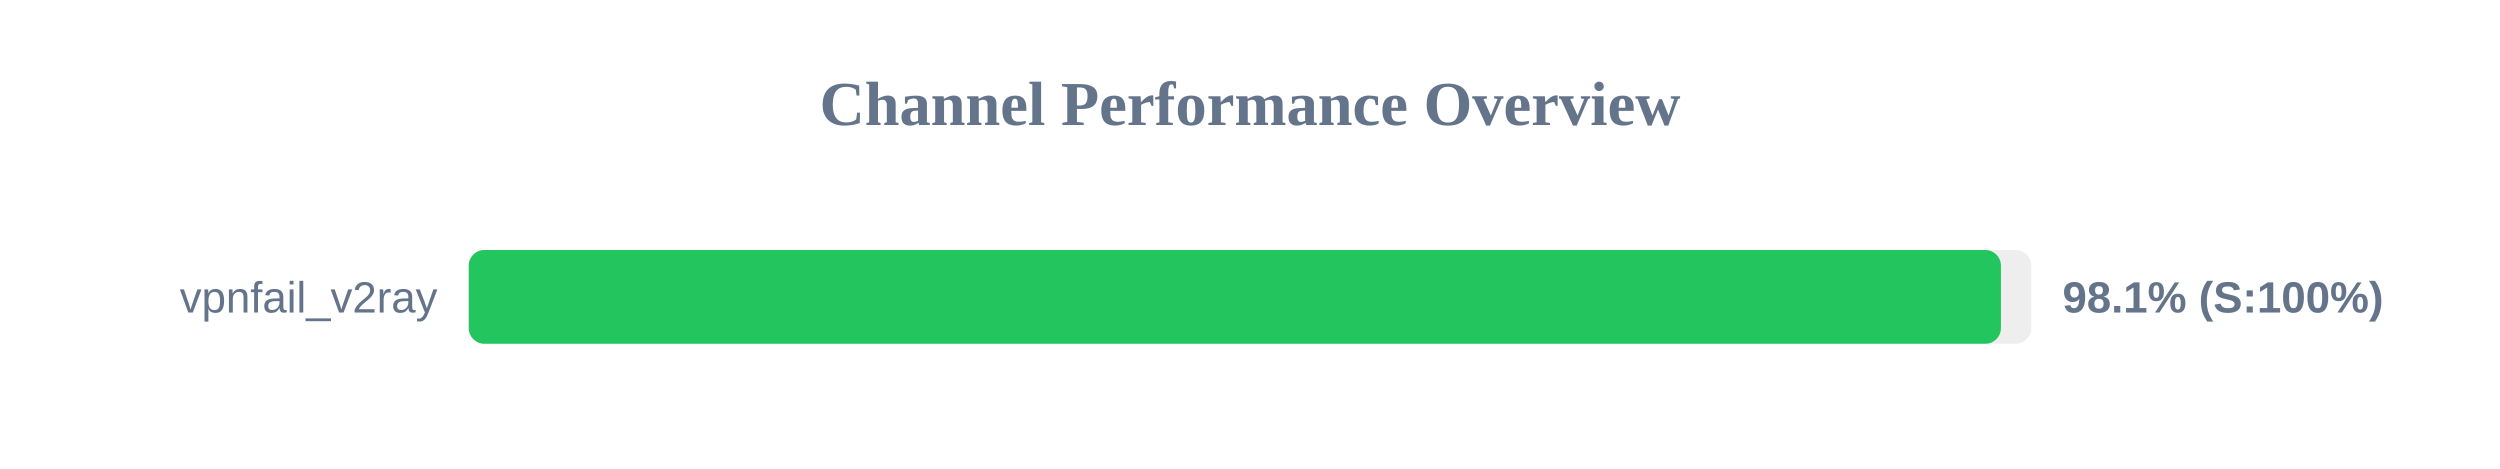
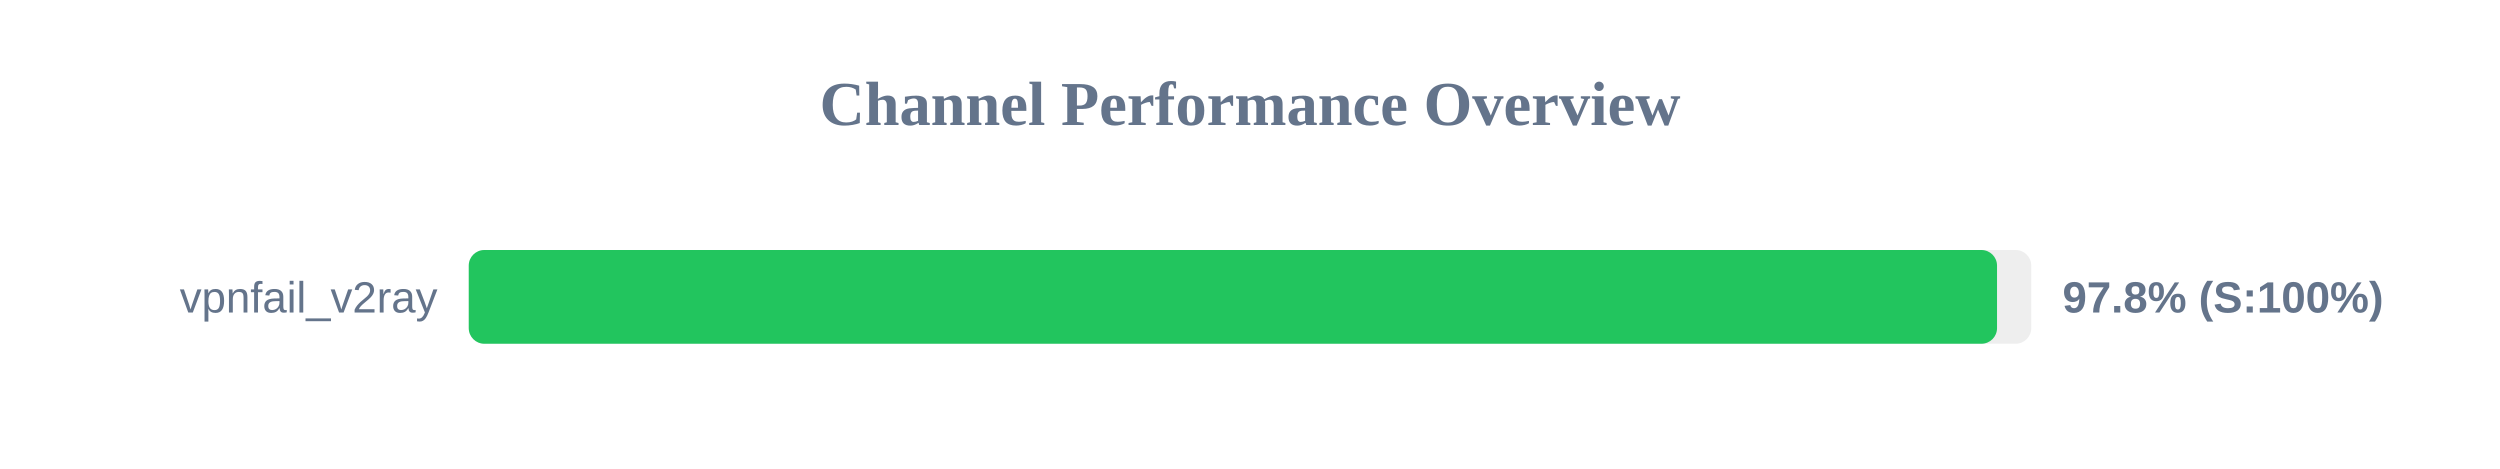
<svg xmlns="http://www.w3.org/2000/svg" width="800" height="150" version="1.1">
  <style>
        .row { font: 14px Arial; fill: #64748b; }
        .score { font: bold 14px Arial; fill: #64748b; }
    </style>
  <text x="400" y="40" text-anchor="middle" font-size="20px" font-weight="bold" fill="#64748b">Channel Performance Overview</text>
  <rect x="150" y="80" width="500" height="30" fill="#eee" rx="5" />
-   <rect x="150" y="80" width="490.3" height="30" fill="#22c55e" rx="5" />
+   <rect x="150" y="80" width="489.05" height="30" fill="#22c55e" rx="5" />
  <text x="140" y="100" text-anchor="end" class="row">vpnfail_v2ray</text>
-   <text x="660" y="100" text-anchor="start" class="score">98.1% (S:100%)</text>
+   <text x="660" y="100" text-anchor="start" class="score">97.8% (S:100%)</text>
</svg>
